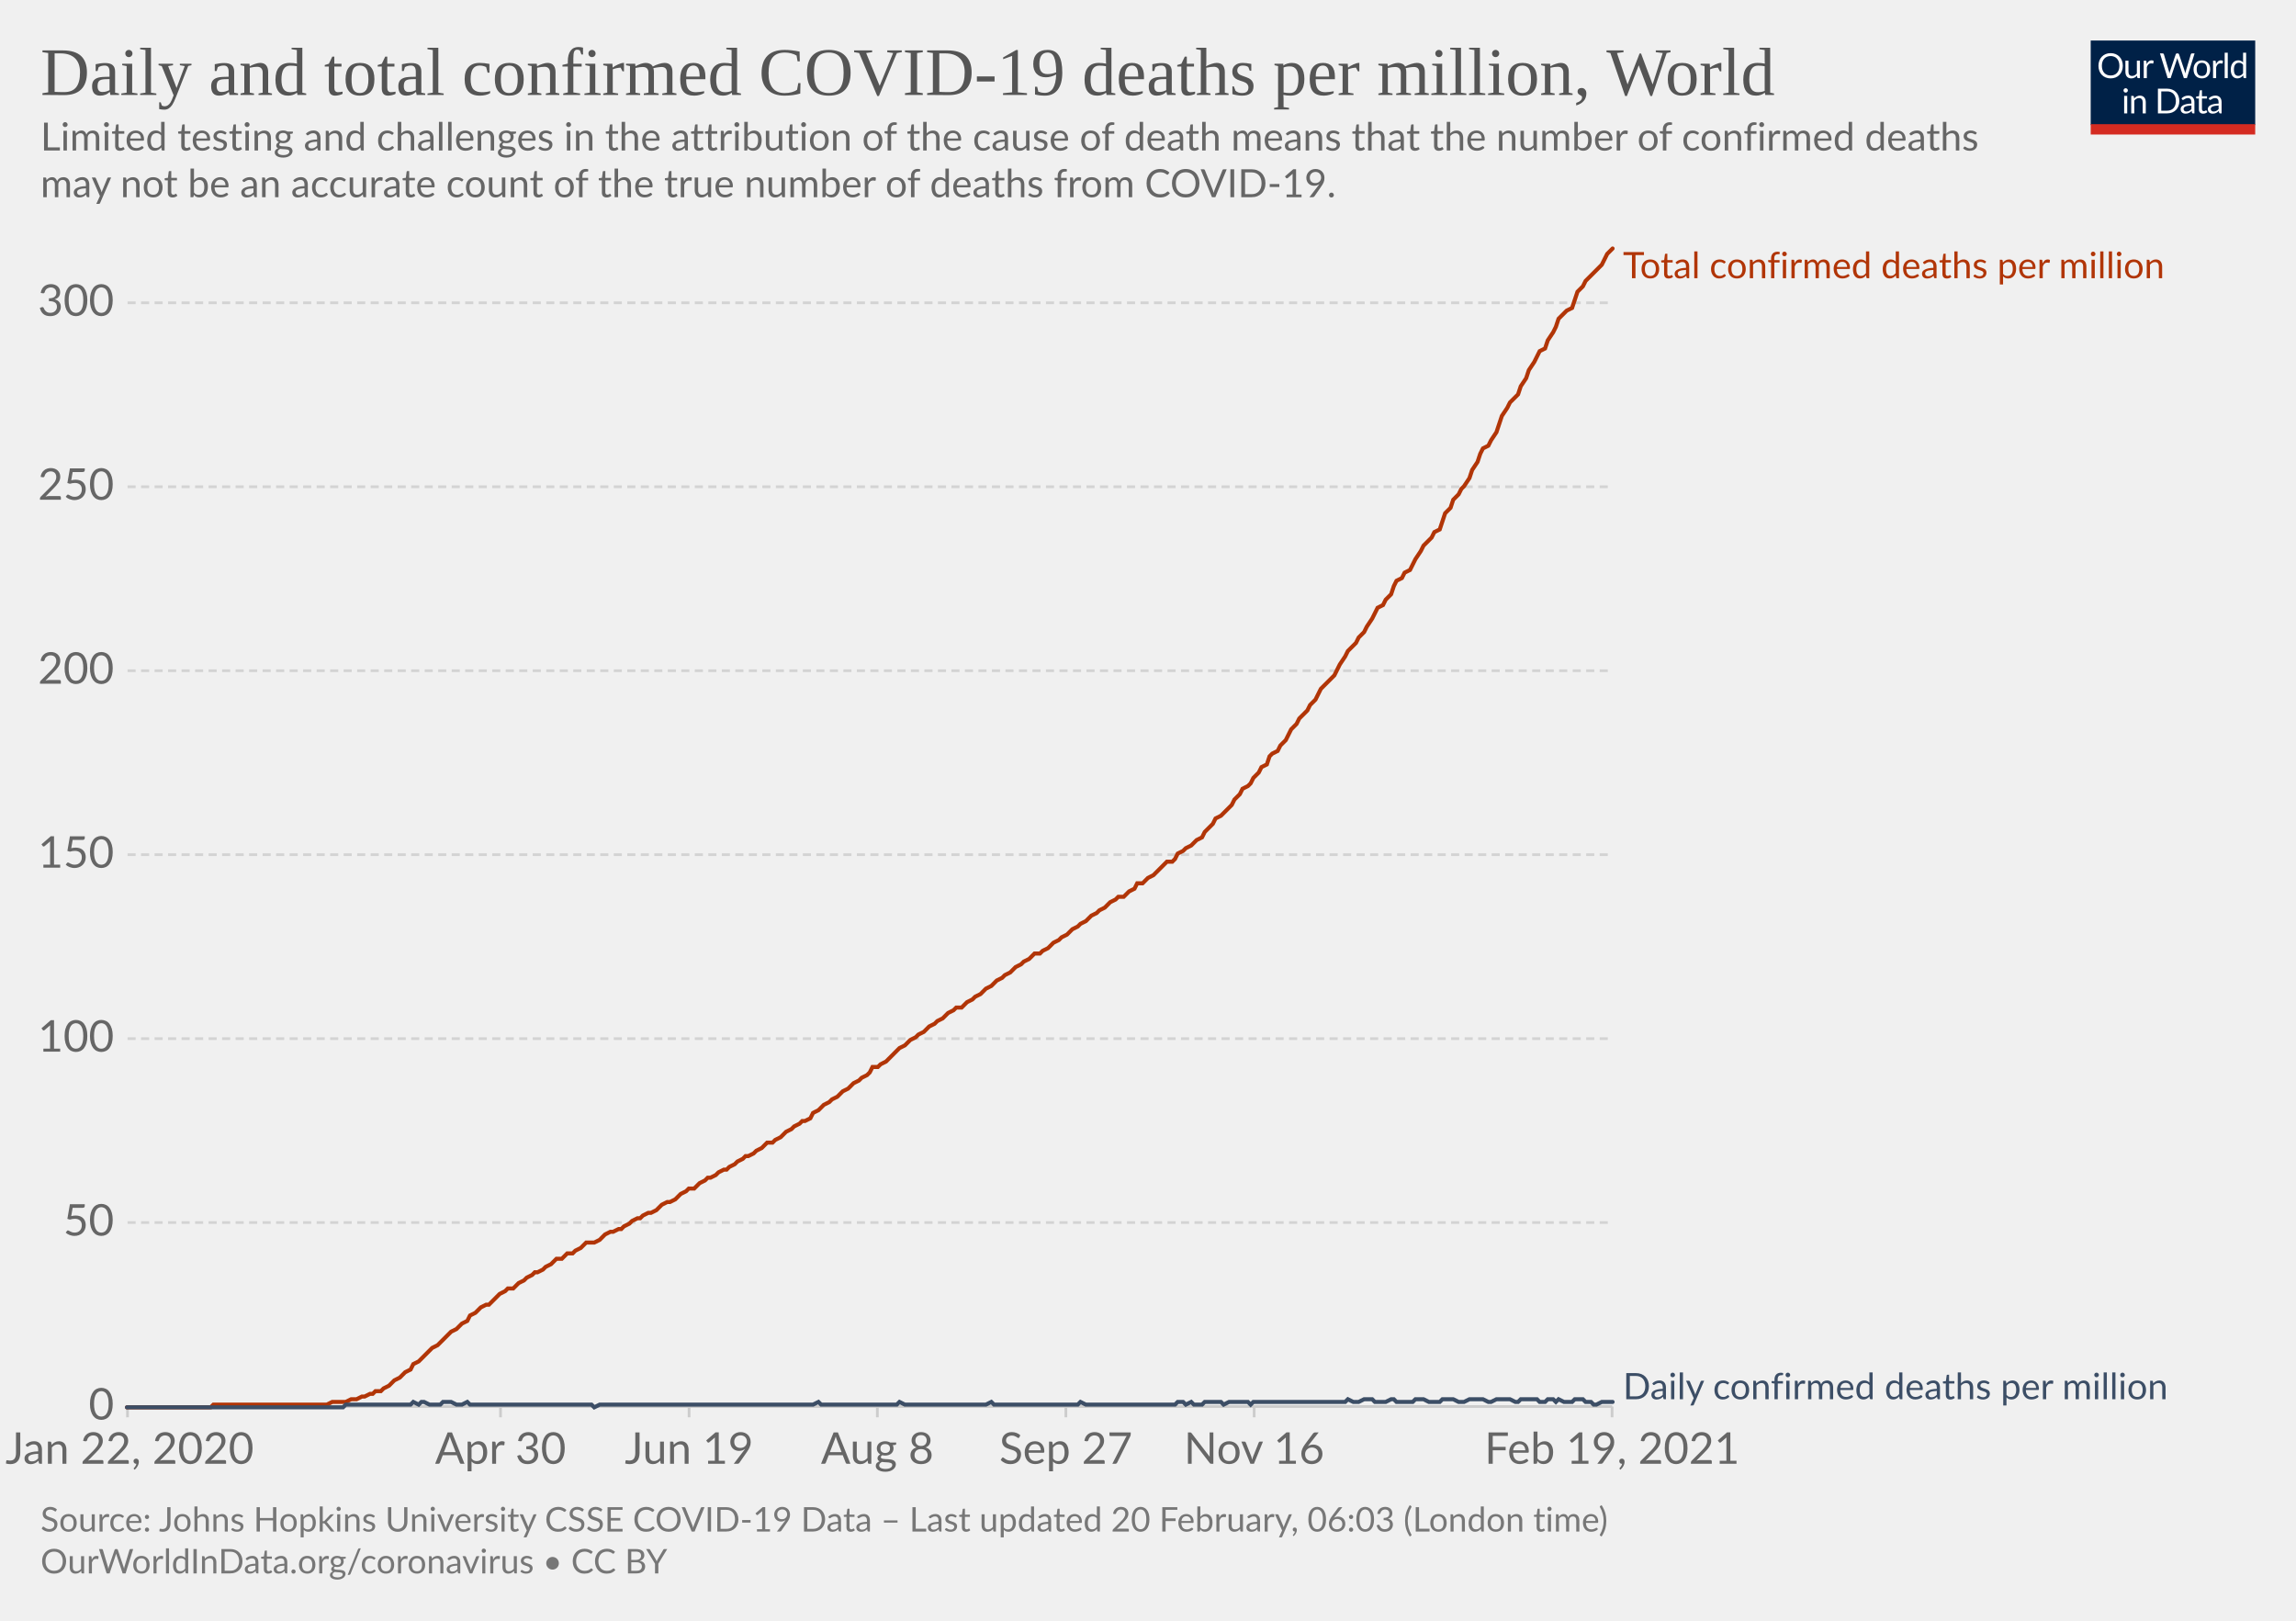
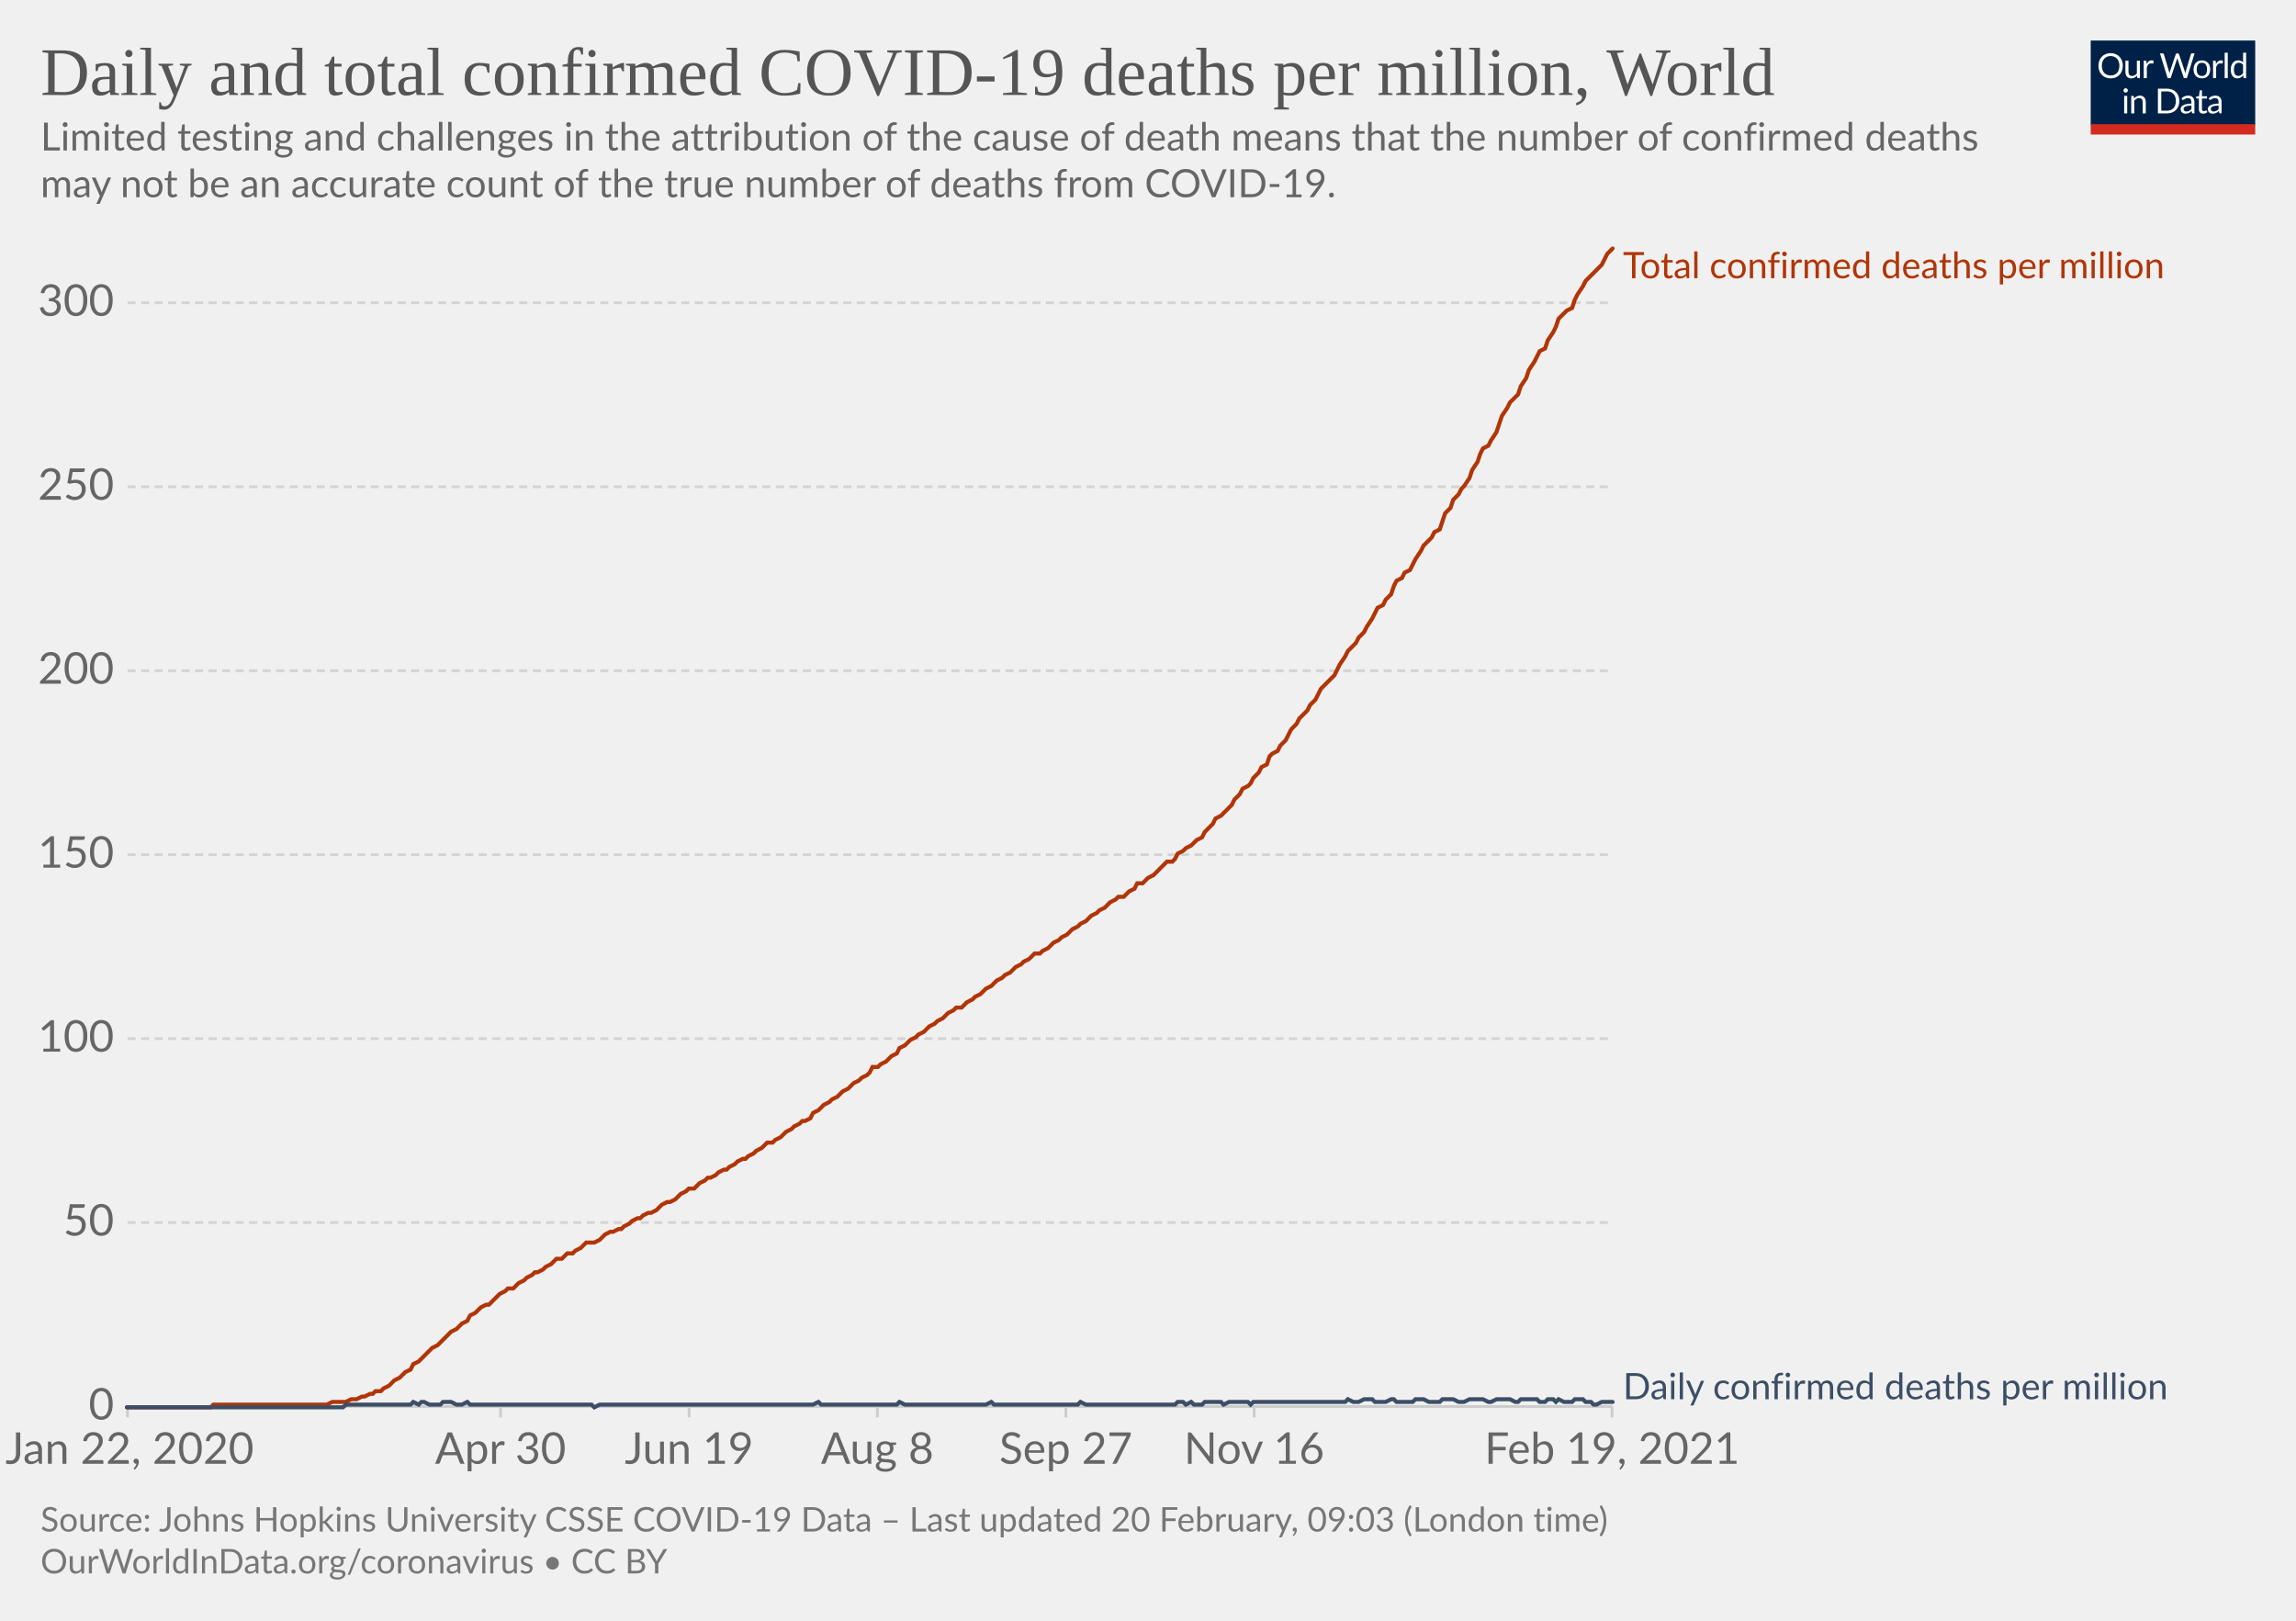
<svg xmlns="http://www.w3.org/2000/svg" version="1.1" style="background-color:#fff;-webkit-font-smoothing:antialiased" width="850" height="600" viewBox="0 0 850 600" font-family="Lato,'Helvetica Neue',Helvetica,Arial,sans-serif" font-size="18" text-rendering="optimizeLegibility">
  <g class="HeaderView">
    <g transform="matrix(.29 0 0 .29 774 15)">
      <svg width="210" height="120" viewBox="0 0 210 120" fill="none">
        <g clip-path="url(#clip0)">
          <path d="M0 0h210v107.89H0V0z" fill="#002147" />
          <path d="M40.98 32.25c0 2.36-.38 4.53-1.12 6.51a14.26 14.26 0 01-8.1 8.4c-1.9.78-4.02 1.17-6.34 1.17a16.6 16.6 0 01-6.33-1.17 14.31 14.31 0 01-8.08-8.4 18.29 18.29 0 01-1.12-6.51c0-2.36.38-4.53 1.12-6.5.75-1.97 1.8-3.67 3.17-5.1a14.32 14.32 0 014.9-3.34c1.92-.8 4.03-1.19 6.34-1.19 2.32 0 4.43.4 6.34 1.19 1.92.8 3.56 1.9 4.93 3.34a14.87 14.87 0 013.17 5.1 18.1 18.1 0 011.12 6.5zm-4.38 0c0-1.94-.26-3.68-.8-5.22a10.91 10.91 0 00-2.24-3.89 9.68 9.68 0 00-3.52-2.46 11.95 11.95 0 00-4.62-.86c-1.68 0-3.21.28-4.6.86a9.88 9.88 0 00-3.54 2.46 10.91 10.91 0 00-2.24 3.9c-.53 1.53-.8 3.27-.8 5.2 0 1.94.27 3.68.8 5.22a11.17 11.17 0 002.24 3.9 10.01 10.01 0 003.55 2.44c1.38.56 2.9.83 4.6.83s3.24-.27 4.61-.83a9.8 9.8 0 003.52-2.44 11.17 11.17 0 002.25-3.9c.53-1.54.8-3.28.8-5.21zm26.22-6.54V48H60.5c-.56 0-.9-.27-1.05-.81l-.31-2.4a12.45 12.45 0 01-3.26 2.6c-1.2.64-2.58.96-4.13.96-1.22 0-2.3-.2-3.24-.6a6.52 6.52 0 01-2.33-1.7 7.37 7.37 0 01-1.43-2.67c-.3-1.04-.46-2.2-.46-3.45V25.7h3.91v14.22c0 1.68.38 2.99 1.15 3.91.77.93 1.96 1.39 3.54 1.39 1.16 0 2.24-.27 3.23-.82a10.42 10.42 0 002.8-2.28V25.7h3.91zm8.61 4.47a9.94 9.94 0 012.6-3.56 5.64 5.64 0 013.76-1.3c.47 0 .92.05 1.34.15.44.1.83.27 1.17.49l-.3 2.92c-.09.37-.3.55-.66.55-.2 0-.5-.04-.9-.13a6.21 6.21 0 00-3.24.18 4.23 4.23 0 00-1.47.92c-.42.4-.81.9-1.17 1.5-.33.58-.64 1.26-.92 2.02V48H67.7V25.71h2.25c.42 0 .72.08.88.25.16.16.27.44.33.83l.26 3.39zm61.16-13.7L122.75 48h-3.82l-7.99-24.05a21.95 21.95 0 01-.42-1.58 38.36 38.36 0 01-.44 1.58L102.05 48h-3.83L88.4 16.47h3.54c.38 0 .7.1.95.29.26.2.43.43.5.73l6.52 21.9.28 1.28.29 1.46.3-1.46.38-1.27 7.41-21.91c.1-.25.26-.48.51-.69.27-.22.58-.33.95-.33h1.23c.38 0 .69.1.92.29a1.77 1.77 0 01.53.73l7.4 21.9a28.4 28.4 0 01.68 2.62 29.52 29.52 0 01.52-2.61l6.54-21.91a1.31 1.31 0 01.48-.7c.27-.21.58-.32.95-.32h3.32zm9.35 8.88c1.63 0 3.1.27 4.4.82a9.43 9.43 0 015.46 5.94c.5 1.4.74 2.98.74 4.73 0 1.76-.25 3.34-.74 4.75a9.43 9.43 0 01-5.46 5.92c-1.3.52-2.77.79-4.4.79-1.64 0-3.12-.27-4.44-.8a9.42 9.42 0 01-3.35-2.3c-.92-1-1.63-2.2-2.13-3.61-.49-1.41-.73-3-.73-4.75s.24-3.33.73-4.73c.5-1.43 1.2-2.64 2.13-3.63a9.4 9.4 0 013.35-2.31c1.32-.55 2.8-.82 4.44-.82zm0 19.89c2.2 0 3.84-.73 4.93-2.2 1.08-1.48 1.63-3.54 1.63-6.18 0-2.66-.55-4.72-1.63-6.2-1.09-1.49-2.73-2.23-4.93-2.23-1.12 0-2.09.2-2.93.57a5.71 5.71 0 00-2.06 1.65 7.5 7.5 0 00-1.24 2.67c-.26 1.04-.4 2.22-.4 3.54 0 2.64.55 4.7 1.64 6.18 1.1 1.47 2.76 2.2 4.99 2.2zm17.97-15.07a9.94 9.94 0 012.6-3.56 5.64 5.64 0 013.76-1.3c.47 0 .91.05 1.34.15.44.1.83.27 1.16.49l-.28 2.92c-.09.37-.31.55-.66.55-.2 0-.5-.04-.9-.13a6.2 6.2 0 00-3.24.18 4.23 4.23 0 00-1.47.92c-.43.4-.82.9-1.17 1.5a13.1 13.1 0 00-.92 2.02V48h-3.94V25.71h2.24c.43 0 .72.08.88.25.17.16.28.44.33.83l.27 3.39zm15.04-14.59V48h-3.92V15.6h3.92zm19.55 15.43a6.22 6.22 0 00-2.38-2.05 6.7 6.7 0 00-2.86-.6c-2.07 0-3.66.75-4.77 2.23-1.12 1.48-1.68 3.6-1.68 6.33 0 1.46.13 2.7.38 3.74a7.29 7.29 0 001.1 2.56 4.35 4.35 0 001.78 1.45c.7.3 1.5.46 2.4.46 1.29 0 2.41-.3 3.36-.88a9.6 9.6 0 002.67-2.49V31.02zm3.91-15.43V48h-2.33c-.56 0-.9-.27-1.06-.81l-.35-2.71a12.13 12.13 0 01-3.25 2.77 8.28 8.28 0 01-4.23 1.06 7.31 7.31 0 01-6.14-2.9c-.73-.96-1.3-2.15-1.69-3.57a18.35 18.35 0 01.07-9.48 11.29 11.29 0 011.89-3.7 8.7 8.7 0 017.06-3.34 7.96 7.96 0 016.12 2.62V15.59h3.91zM46.61 70.71V93H42.7V70.71h3.91zm.84-7c0 .39-.08.75-.24 1.09a2.81 2.81 0 01-1.52 1.47 2.67 2.67 0 01-2.16 0 2.9 2.9 0 01-1.45-1.47 2.67 2.67 0 010-2.16c.15-.35.35-.65.6-.9.25-.27.53-.47.85-.62a2.67 2.67 0 012.16 0c.35.15.65.35.9.62.27.25.47.55.62.9.16.34.24.7.24 1.08zm7.97 10.24c.49-.54 1-1.04 1.54-1.48a9.85 9.85 0 013.66-1.84 8.96 8.96 0 015.43.35c.94.4 1.72.97 2.33 1.71a7.36 7.36 0 011.43 2.67c.32 1.04.49 2.19.49 3.45V93h-3.94V78.81c0-1.69-.4-3-1.17-3.92-.76-.93-1.93-1.4-3.5-1.4a6.6 6.6 0 00-3.25.83c-1 .56-1.92 1.31-2.77 2.27V93h-3.94V70.71h2.35c.56 0 .9.28 1.04.82l.3 2.42zm57.7 3.3c0 2.36-.37 4.5-1.11 6.44a14.3 14.3 0 01-3.17 4.98 14.1 14.1 0 01-4.93 3.2c-1.9.76-4.02 1.13-6.33 1.13H85.8V61.47h11.77c2.31 0 4.42.39 6.33 1.15a13.8 13.8 0 018.1 8.18 17.75 17.75 0 011.12 6.45zm-4.37 0c0-1.94-.26-3.67-.8-5.2a10.94 10.94 0 00-2.23-3.87 9.57 9.57 0 00-3.53-2.42 12.23 12.23 0 00-4.61-.83h-7.5v24.62h7.5c1.7 0 3.24-.28 4.61-.84a9.7 9.7 0 003.53-2.4 10.94 10.94 0 002.24-3.87c.53-1.53.8-3.26.8-5.2zm19.8 5.72c-1.8.06-3.34.2-4.62.44-1.26.22-2.3.51-3.1.88-.8.36-1.37.8-1.74 1.3-.35.5-.53 1.05-.53 1.67 0 .58.1 1.1.3 1.52a3 3 0 00.76 1.05c.34.27.73.46 1.17.6a6.13 6.13 0 001.45.17 7.28 7.28 0 003.5-.81 11.95 11.95 0 002.82-2.2v-4.62zm-12.65-9.11a12.73 12.73 0 013.98-2.66c1.43-.59 3-.88 4.73-.88 1.25 0 2.36.2 3.33.61a6.81 6.81 0 013.94 4.38c.33 1.04.5 2.19.5 3.43V93h-1.74a1.8 1.8 0 01-.88-.18c-.2-.13-.36-.38-.48-.74l-.44-2.12-1.72 1.46a9.48 9.48 0 01-3.74 1.7c-.69.15-1.46.23-2.3.23-.87 0-1.69-.12-2.45-.35a5.34 5.34 0 01-3.34-2.93 6.64 6.64 0 01-.49-2.64c0-.88.25-1.72.73-2.53a6.33 6.33 0 012.35-2.17c1.09-.63 2.5-1.15 4.25-1.54 1.75-.41 3.89-.65 6.42-.7v-1.75c0-1.73-.37-3.03-1.12-3.91-.75-.9-1.84-1.34-3.28-1.34-.97 0-1.78.12-2.44.37-.64.23-1.2.5-1.7.81l-1.23.82c-.33.23-.67.35-1 .35-.27 0-.5-.07-.69-.2a2.1 2.1 0 01-.48-.53l-.7-1.25zm27.67 19.5c-1.76 0-3.12-.5-4.07-1.48-.94-.98-1.41-2.4-1.41-4.25V74h-2.68a.9.9 0 01-.6-.2c-.16-.14-.24-.36-.24-.66v-1.56l3.65-.46.9-6.89a.9.9 0 01.29-.52.88.88 0 01.62-.22H142v7.67h6.44V74H142v13.38c0 .94.22 1.63.68 2.09.45.45 1.04.68 1.76.68a3.21 3.21 0 001.85-.53l.55-.35c.16-.12.3-.18.41-.18.2 0 .4.13.55.38l1.15 1.87a7.45 7.45 0 01-2.44 1.5 8.53 8.53 0 01-2.95.52zm19.68-10.4c-1.8.07-3.34.21-4.62.45-1.26.22-2.3.51-3.1.88-.8.36-1.37.8-1.74 1.3-.35.5-.53 1.05-.53 1.67 0 .58.1 1.1.3 1.52a2.9 2.9 0 00.76 1.05c.34.27.73.46 1.17.6a6.13 6.13 0 001.45.17 7.3 7.3 0 003.5-.81 12.04 12.04 0 002.82-2.2v-4.62zm-12.65-9.1a12.72 12.72 0 013.99-2.66c1.42-.59 3-.88 4.72-.88 1.25 0 2.36.2 3.33.61a6.81 6.81 0 013.94 4.38c.33 1.04.5 2.19.5 3.43V93h-1.74a1.8 1.8 0 01-.88-.18c-.2-.13-.36-.38-.48-.74l-.44-2.12-1.72 1.46a9.48 9.48 0 01-3.74 1.7c-.69.15-1.46.23-2.3.23-.87 0-1.69-.12-2.45-.35a5.33 5.33 0 01-3.34-2.93 6.62 6.62 0 01-.49-2.64c0-.88.25-1.72.73-2.53a6.33 6.33 0 012.35-2.17c1.09-.63 2.5-1.15 4.25-1.54a31.2 31.2 0 016.42-.7v-1.75c0-1.73-.37-3.03-1.12-3.91-.75-.9-1.84-1.34-3.28-1.34-.97 0-1.78.12-2.44.37-.64.23-1.2.5-1.7.81l-1.22.82c-.34.23-.68.35-1.02.35-.26 0-.49-.07-.68-.2a1.88 1.88 0 01-.48-.53l-.7-1.25zM40.98 32.25c0 2.36-.38 4.53-1.12 6.51a14.26 14.26 0 01-8.1 8.4c-1.9.78-4.02 1.17-6.34 1.17a16.6 16.6 0 01-6.33-1.17 14.31 14.31 0 01-8.08-8.4 18.29 18.29 0 01-1.12-6.51c0-2.36.38-4.53 1.12-6.5.75-1.97 1.8-3.67 3.17-5.1a14.32 14.32 0 014.9-3.34c1.92-.8 4.03-1.19 6.34-1.19 2.32 0 4.43.4 6.34 1.19 1.92.8 3.56 1.9 4.93 3.34a14.87 14.87 0 013.17 5.1 18.1 18.1 0 011.12 6.5zm-4.38 0c0-1.94-.26-3.68-.8-5.22a10.91 10.91 0 00-2.24-3.89 9.68 9.68 0 00-3.52-2.46 11.95 11.95 0 00-4.62-.86c-1.68 0-3.21.28-4.6.86a9.88 9.88 0 00-3.54 2.46 10.91 10.91 0 00-2.24 3.9c-.53 1.53-.8 3.27-.8 5.2 0 1.94.27 3.68.8 5.22a11.17 11.17 0 002.24 3.9 10.01 10.01 0 003.55 2.44c1.38.56 2.9.83 4.6.83s3.24-.27 4.61-.83a9.8 9.8 0 003.52-2.44 11.17 11.17 0 002.25-3.9c.53-1.54.8-3.28.8-5.21zm26.22-6.54V48H60.5c-.56 0-.9-.27-1.05-.81l-.31-2.4a12.45 12.45 0 01-3.26 2.6c-1.2.64-2.58.96-4.13.96-1.22 0-2.3-.2-3.24-.6a6.52 6.52 0 01-2.33-1.7 7.37 7.37 0 01-1.43-2.67c-.3-1.04-.46-2.2-.46-3.45V25.7h3.91v14.22c0 1.68.38 2.99 1.15 3.91.77.93 1.96 1.39 3.54 1.39 1.16 0 2.24-.27 3.23-.82a10.42 10.42 0 002.8-2.28V25.7h3.91zm8.61 4.47a9.94 9.94 0 012.6-3.56 5.64 5.64 0 013.76-1.3c.47 0 .92.05 1.34.15.44.1.83.27 1.17.49l-.3 2.92c-.09.37-.3.55-.66.55-.2 0-.5-.04-.9-.13a6.21 6.21 0 00-3.24.18 4.23 4.23 0 00-1.47.92c-.42.4-.81.9-1.17 1.5-.33.58-.64 1.26-.92 2.02V48H67.7V25.71h2.25c.42 0 .72.08.88.25.16.16.27.44.33.83l.26 3.39zm61.16-13.7L122.75 48h-3.82l-7.99-24.05a21.95 21.95 0 01-.42-1.58 38.36 38.36 0 01-.44 1.58L102.05 48h-3.83L88.4 16.47h3.54c.38 0 .7.1.95.29.26.2.43.43.5.73l6.52 21.9.28 1.28.29 1.46.3-1.46.38-1.27 7.41-21.91c.1-.25.26-.48.51-.69.27-.22.58-.33.95-.33h1.23c.38 0 .69.1.92.29a1.77 1.77 0 01.53.73l7.4 21.9a28.4 28.4 0 01.68 2.62 29.52 29.52 0 01.52-2.61l6.54-21.91a1.31 1.31 0 01.48-.7c.27-.21.58-.32.95-.32h3.32zm9.35 8.88c1.63 0 3.1.27 4.4.82a9.43 9.43 0 015.46 5.94c.5 1.4.74 2.98.74 4.73 0 1.76-.25 3.34-.74 4.75a9.43 9.43 0 01-5.46 5.92c-1.3.52-2.77.79-4.4.79-1.64 0-3.12-.27-4.44-.8a9.42 9.42 0 01-3.35-2.3c-.92-1-1.63-2.2-2.13-3.61-.49-1.41-.73-3-.73-4.75s.24-3.33.73-4.73c.5-1.43 1.2-2.64 2.13-3.63a9.4 9.4 0 013.35-2.31c1.32-.55 2.8-.82 4.44-.82zm0 19.89c2.2 0 3.84-.73 4.93-2.2 1.08-1.48 1.63-3.54 1.63-6.18 0-2.66-.55-4.72-1.63-6.2-1.09-1.49-2.73-2.23-4.93-2.23-1.12 0-2.09.2-2.93.57a5.71 5.71 0 00-2.06 1.65 7.5 7.5 0 00-1.24 2.67c-.26 1.04-.4 2.22-.4 3.54 0 2.64.55 4.7 1.64 6.18 1.1 1.47 2.76 2.2 4.99 2.2zm17.97-15.07a9.94 9.94 0 012.6-3.56 5.64 5.64 0 013.76-1.3c.47 0 .91.05 1.34.15.44.1.83.27 1.16.49l-.28 2.92c-.09.37-.31.55-.66.55-.2 0-.5-.04-.9-.13a6.2 6.2 0 00-3.24.18 4.23 4.23 0 00-1.47.92c-.43.4-.82.9-1.17 1.5a13.1 13.1 0 00-.92 2.02V48h-3.94V25.71h2.24c.43 0 .72.08.88.25.17.16.28.44.33.83l.27 3.39zm15.04-14.59V48h-3.92V15.6h3.92zm19.55 15.43a6.22 6.22 0 00-2.38-2.05 6.7 6.7 0 00-2.86-.6c-2.07 0-3.66.75-4.77 2.23-1.12 1.48-1.68 3.6-1.68 6.33 0 1.46.13 2.7.38 3.74a7.29 7.29 0 001.1 2.56 4.35 4.35 0 001.78 1.45c.7.3 1.5.46 2.4.46 1.29 0 2.41-.3 3.36-.88a9.6 9.6 0 002.67-2.49V31.02zm3.91-15.43V48h-2.33c-.56 0-.9-.27-1.06-.81l-.35-2.71a12.13 12.13 0 01-3.25 2.77 8.28 8.28 0 01-4.23 1.06 7.31 7.31 0 01-6.14-2.9c-.73-.96-1.3-2.15-1.69-3.57a18.35 18.35 0 01.07-9.48 11.29 11.29 0 011.89-3.7 8.7 8.7 0 017.06-3.34 7.96 7.96 0 016.12 2.62V15.59h3.91zM46.61 70.71V93H42.7V70.71h3.91zm.84-7c0 .39-.08.75-.24 1.09a2.81 2.81 0 01-1.52 1.47 2.67 2.67 0 01-2.16 0 2.9 2.9 0 01-1.45-1.47 2.67 2.67 0 010-2.16c.15-.35.35-.65.6-.9.25-.27.53-.47.85-.62a2.67 2.67 0 012.16 0c.35.15.65.35.9.62.27.25.47.55.62.9.16.34.24.7.24 1.08zm7.97 10.24c.49-.54 1-1.04 1.54-1.48a9.85 9.85 0 013.66-1.84 8.96 8.96 0 015.43.35c.94.4 1.72.97 2.33 1.71a7.36 7.36 0 011.43 2.67c.32 1.04.49 2.19.49 3.45V93h-3.94V78.81c0-1.69-.4-3-1.17-3.92-.76-.93-1.93-1.4-3.5-1.4a6.6 6.6 0 00-3.25.83c-1 .56-1.92 1.31-2.77 2.27V93h-3.94V70.71h2.35c.56 0 .9.28 1.04.82l.3 2.42zm57.7 3.3c0 2.36-.37 4.5-1.11 6.44a14.3 14.3 0 01-3.17 4.98 14.1 14.1 0 01-4.93 3.2c-1.9.76-4.02 1.13-6.33 1.13H85.8V61.47h11.77c2.31 0 4.42.39 6.33 1.15a13.8 13.8 0 018.1 8.18 17.75 17.75 0 011.12 6.45zm-4.37 0c0-1.94-.26-3.67-.8-5.2a10.94 10.94 0 00-2.23-3.87 9.57 9.57 0 00-3.53-2.42 12.23 12.23 0 00-4.61-.83h-7.5v24.62h7.5c1.7 0 3.24-.28 4.61-.84a9.7 9.7 0 003.53-2.4 10.94 10.94 0 002.24-3.87c.53-1.53.8-3.26.8-5.2zm19.8 5.72c-1.8.06-3.34.2-4.62.44-1.26.22-2.3.51-3.1.88-.8.36-1.37.8-1.74 1.3-.35.5-.53 1.05-.53 1.67 0 .58.1 1.1.3 1.52a3 3 0 00.76 1.05c.34.27.73.46 1.17.6a6.13 6.13 0 001.45.17 7.28 7.28 0 003.5-.81 11.95 11.95 0 002.82-2.2v-4.62zm-12.65-9.11a12.73 12.73 0 013.98-2.66c1.43-.59 3-.88 4.73-.88 1.25 0 2.36.2 3.33.61a6.81 6.81 0 013.94 4.38c.33 1.04.5 2.19.5 3.43V93h-1.74a1.8 1.8 0 01-.88-.18c-.2-.13-.36-.38-.48-.74l-.44-2.12-1.72 1.46a9.48 9.48 0 01-3.74 1.7c-.69.15-1.46.23-2.3.23-.87 0-1.69-.12-2.45-.35a5.34 5.34 0 01-3.34-2.93 6.64 6.64 0 01-.49-2.64c0-.88.25-1.72.73-2.53a6.33 6.33 0 012.35-2.17c1.09-.63 2.5-1.15 4.25-1.54 1.75-.41 3.89-.65 6.42-.7v-1.75c0-1.73-.37-3.03-1.12-3.91-.75-.9-1.84-1.34-3.28-1.34-.97 0-1.78.12-2.44.37-.64.23-1.2.5-1.7.81l-1.23.82c-.33.23-.67.35-1 .35-.27 0-.5-.07-.69-.2a2.1 2.1 0 01-.48-.53l-.7-1.25zm27.67 19.5c-1.76 0-3.12-.5-4.07-1.48-.94-.98-1.41-2.4-1.41-4.25V74h-2.68a.9.9 0 01-.6-.2c-.16-.14-.24-.36-.24-.66v-1.56l3.65-.46.9-6.89a.9.9 0 01.29-.52.88.88 0 01.62-.22H142v7.67h6.44V74H142v13.38c0 .94.22 1.63.68 2.09.45.45 1.04.68 1.76.68a3.21 3.21 0 001.85-.53l.55-.35c.16-.12.3-.18.41-.18.2 0 .4.13.55.38l1.15 1.87a7.45 7.45 0 01-2.44 1.5 8.53 8.53 0 01-2.95.52zm19.68-10.4c-1.8.07-3.34.21-4.62.45-1.26.22-2.3.51-3.1.88-.8.36-1.37.8-1.74 1.3-.35.5-.53 1.05-.53 1.67 0 .58.1 1.1.3 1.52a2.9 2.9 0 00.76 1.05c.34.27.73.46 1.17.6a6.13 6.13 0 001.45.17 7.3 7.3 0 003.5-.81 12.04 12.04 0 002.82-2.2v-4.62zm-12.65-9.1a12.72 12.72 0 013.99-2.66c1.42-.59 3-.88 4.72-.88 1.25 0 2.36.2 3.33.61a6.81 6.81 0 013.94 4.38c.33 1.04.5 2.19.5 3.43V93h-1.74a1.8 1.8 0 01-.88-.18c-.2-.13-.36-.38-.48-.74l-.44-2.12-1.72 1.46a9.48 9.48 0 01-3.74 1.7c-.69.15-1.46.23-2.3.23-.87 0-1.69-.12-2.45-.35a5.33 5.33 0 01-3.34-2.93 6.62 6.62 0 01-.49-2.64c0-.88.25-1.72.73-2.53a6.33 6.33 0 012.35-2.17c1.09-.63 2.5-1.15 4.25-1.54a31.2 31.2 0 016.42-.7v-1.75c0-1.73-.37-3.03-1.12-3.91-.75-.9-1.84-1.34-3.28-1.34-.97 0-1.78.12-2.44.37-.64.23-1.2.5-1.7.81l-1.22.82c-.34.23-.68.35-1.02.35-.26 0-.49-.07-.68-.2a1.88 1.88 0 01-.48-.53l-.7-1.25zM40.98 32.25c0 2.36-.38 4.53-1.12 6.51a14.26 14.26 0 01-8.1 8.4c-1.9.78-4.02 1.17-6.34 1.17a16.6 16.6 0 01-6.33-1.17 14.31 14.31 0 01-8.08-8.4 18.29 18.29 0 01-1.12-6.51c0-2.36.38-4.53 1.12-6.5.75-1.97 1.8-3.67 3.17-5.1a14.32 14.32 0 014.9-3.34c1.92-.8 4.03-1.19 6.34-1.19 2.32 0 4.43.4 6.34 1.19 1.92.8 3.56 1.9 4.93 3.34a14.87 14.87 0 013.17 5.1 18.1 18.1 0 011.12 6.5zm-4.38 0c0-1.94-.26-3.68-.8-5.22a10.91 10.91 0 00-2.24-3.89 9.68 9.68 0 00-3.52-2.46 11.95 11.95 0 00-4.62-.86c-1.68 0-3.21.28-4.6.86a9.88 9.88 0 00-3.54 2.46 10.91 10.91 0 00-2.24 3.9c-.53 1.53-.8 3.27-.8 5.2 0 1.94.27 3.68.8 5.22a11.17 11.17 0 002.24 3.9 10.01 10.01 0 003.55 2.44c1.38.56 2.9.83 4.6.83s3.24-.27 4.61-.83a9.8 9.8 0 003.52-2.44 11.17 11.17 0 002.25-3.9c.53-1.54.8-3.28.8-5.21zm26.22-6.54V48H60.5c-.56 0-.9-.27-1.05-.81l-.31-2.4a12.45 12.45 0 01-3.26 2.6c-1.2.64-2.58.96-4.13.96-1.22 0-2.3-.2-3.24-.6a6.52 6.52 0 01-2.33-1.7 7.37 7.37 0 01-1.43-2.67c-.3-1.04-.46-2.2-.46-3.45V25.7h3.91v14.22c0 1.68.38 2.99 1.15 3.91.77.93 1.96 1.39 3.54 1.39 1.16 0 2.24-.27 3.23-.82a10.42 10.42 0 002.8-2.28V25.7h3.91zm8.61 4.47a9.94 9.94 0 012.6-3.56 5.64 5.64 0 013.76-1.3c.47 0 .92.05 1.34.15.44.1.83.27 1.17.49l-.3 2.92c-.09.37-.3.55-.66.55-.2 0-.5-.04-.9-.13a6.21 6.21 0 00-3.24.18 4.23 4.23 0 00-1.47.92c-.42.4-.81.9-1.17 1.5-.33.58-.64 1.26-.92 2.02V48H67.7V25.71h2.25c.42 0 .72.08.88.25.16.16.27.44.33.83l.26 3.39zm61.16-13.7L122.75 48h-3.82l-7.99-24.05a21.95 21.95 0 01-.42-1.58 38.36 38.36 0 01-.44 1.58L102.05 48h-3.83L88.4 16.47h3.54c.38 0 .7.1.95.29.26.2.43.43.5.73l6.52 21.9.28 1.28.29 1.46.3-1.46.38-1.27 7.41-21.91c.1-.25.26-.48.51-.69.27-.22.58-.33.95-.33h1.23c.38 0 .69.1.92.29a1.77 1.77 0 01.53.73l7.4 21.9a28.4 28.4 0 01.68 2.62 29.52 29.52 0 01.52-2.61l6.54-21.91a1.31 1.31 0 01.48-.7c.27-.21.58-.32.95-.32h3.32zm9.35 8.88c1.63 0 3.1.27 4.4.82a9.43 9.43 0 015.46 5.94c.5 1.4.74 2.98.74 4.73 0 1.76-.25 3.34-.74 4.75a9.43 9.43 0 01-5.46 5.92c-1.3.52-2.77.79-4.4.79-1.64 0-3.12-.27-4.44-.8a9.42 9.42 0 01-3.35-2.3c-.92-1-1.63-2.2-2.13-3.61-.49-1.41-.73-3-.73-4.75s.24-3.33.73-4.73c.5-1.43 1.2-2.64 2.13-3.63a9.4 9.4 0 013.35-2.31c1.32-.55 2.8-.82 4.44-.82zm0 19.89c2.2 0 3.84-.73 4.93-2.2 1.08-1.48 1.63-3.54 1.63-6.18 0-2.66-.55-4.72-1.63-6.2-1.09-1.49-2.73-2.23-4.93-2.23-1.12 0-2.09.2-2.93.57a5.71 5.71 0 00-2.06 1.65 7.5 7.5 0 00-1.24 2.67c-.26 1.04-.4 2.22-.4 3.54 0 2.64.55 4.7 1.64 6.18 1.1 1.47 2.76 2.2 4.99 2.2zm17.97-15.07a9.94 9.94 0 012.6-3.56 5.64 5.64 0 013.76-1.3c.47 0 .91.05 1.34.15.44.1.83.27 1.16.49l-.28 2.92c-.09.37-.31.55-.66.55-.2 0-.5-.04-.9-.13a6.2 6.2 0 00-3.24.18 4.23 4.23 0 00-1.47.92c-.43.4-.82.9-1.17 1.5a13.1 13.1 0 00-.92 2.02V48h-3.94V25.71h2.24c.43 0 .72.08.88.25.17.16.28.44.33.83l.27 3.39zm15.04-14.59V48h-3.92V15.6h3.92zm19.55 15.43a6.22 6.22 0 00-2.38-2.05 6.7 6.7 0 00-2.86-.6c-2.07 0-3.66.75-4.77 2.23-1.12 1.48-1.68 3.6-1.68 6.33 0 1.46.13 2.7.38 3.74a7.29 7.29 0 001.1 2.56 4.35 4.35 0 001.78 1.45c.7.3 1.5.46 2.4.46 1.29 0 2.41-.3 3.36-.88a9.6 9.6 0 002.67-2.49V31.02zm3.91-15.43V48h-2.33c-.56 0-.9-.27-1.06-.81l-.35-2.71a12.13 12.13 0 01-3.25 2.77 8.28 8.28 0 01-4.23 1.06 7.31 7.31 0 01-6.14-2.9c-.73-.96-1.3-2.15-1.69-3.57a18.35 18.35 0 01.07-9.48 11.29 11.29 0 011.89-3.7 8.7 8.7 0 017.06-3.34 7.96 7.96 0 016.12 2.62V15.59h3.91zM46.61 70.71V93H42.7V70.71h3.91zm.84-7c0 .39-.08.75-.24 1.09a2.81 2.81 0 01-1.52 1.47 2.67 2.67 0 01-2.16 0 2.9 2.9 0 01-1.45-1.47 2.67 2.67 0 010-2.16c.15-.35.35-.65.6-.9.25-.27.53-.47.85-.62a2.67 2.67 0 012.16 0c.35.15.65.35.9.62.27.25.47.55.62.9.16.34.24.7.24 1.08zm7.97 10.24c.49-.54 1-1.04 1.54-1.48a9.85 9.85 0 013.66-1.84 8.96 8.96 0 015.43.35c.94.4 1.72.97 2.33 1.71a7.36 7.36 0 011.43 2.67c.32 1.04.49 2.19.49 3.45V93h-3.94V78.81c0-1.69-.4-3-1.17-3.92-.76-.93-1.93-1.4-3.5-1.4a6.6 6.6 0 00-3.25.83c-1 .56-1.92 1.31-2.77 2.27V93h-3.94V70.71h2.35c.56 0 .9.28 1.04.82l.3 2.42zm57.7 3.3c0 2.36-.37 4.5-1.11 6.44a14.3 14.3 0 01-3.17 4.98 14.1 14.1 0 01-4.93 3.2c-1.9.76-4.02 1.13-6.33 1.13H85.8V61.47h11.77c2.31 0 4.42.39 6.33 1.15a13.8 13.8 0 018.1 8.18 17.75 17.75 0 011.12 6.45zm-4.37 0c0-1.94-.26-3.67-.8-5.2a10.94 10.94 0 00-2.23-3.87 9.57 9.57 0 00-3.53-2.42 12.23 12.23 0 00-4.61-.83h-7.5v24.62h7.5c1.7 0 3.24-.28 4.61-.84a9.7 9.7 0 003.53-2.4 10.94 10.94 0 002.24-3.87c.53-1.53.8-3.26.8-5.2zm19.8 5.72c-1.8.06-3.34.2-4.62.44-1.26.22-2.3.51-3.1.88-.8.36-1.37.8-1.74 1.3-.35.5-.53 1.05-.53 1.67 0 .58.1 1.1.3 1.52a3 3 0 00.76 1.05c.34.27.73.46 1.17.6a6.13 6.13 0 001.45.17 7.28 7.28 0 003.5-.81 11.95 11.95 0 002.82-2.2v-4.62zm-12.65-9.11a12.73 12.73 0 013.98-2.66c1.43-.59 3-.88 4.73-.88 1.25 0 2.36.2 3.33.61a6.81 6.81 0 013.94 4.38c.33 1.04.5 2.19.5 3.43V93h-1.74a1.8 1.8 0 01-.88-.18c-.2-.13-.36-.38-.48-.74l-.44-2.12-1.72 1.46a9.48 9.48 0 01-3.74 1.7c-.69.15-1.46.23-2.3.23-.87 0-1.69-.12-2.45-.35a5.34 5.34 0 01-3.34-2.93 6.64 6.64 0 01-.49-2.64c0-.88.25-1.72.73-2.53a6.33 6.33 0 012.35-2.17c1.09-.63 2.5-1.15 4.25-1.54 1.75-.41 3.89-.65 6.42-.7v-1.75c0-1.73-.37-3.03-1.12-3.91-.75-.9-1.84-1.34-3.28-1.34-.97 0-1.78.12-2.44.37-.64.23-1.2.5-1.7.81l-1.23.82c-.33.23-.67.35-1 .35-.27 0-.5-.07-.69-.2a2.1 2.1 0 01-.48-.53l-.7-1.25zm27.67 19.5c-1.76 0-3.12-.5-4.07-1.48-.94-.98-1.41-2.4-1.41-4.25V74h-2.68a.9.9 0 01-.6-.2c-.16-.14-.24-.36-.24-.66v-1.56l3.65-.46.9-6.89a.9.9 0 01.29-.52.88.88 0 01.62-.22H142v7.67h6.44V74H142v13.38c0 .94.22 1.63.68 2.09.45.45 1.04.68 1.76.68a3.21 3.21 0 001.85-.53l.55-.35c.16-.12.3-.18.41-.18.2 0 .4.13.55.38l1.15 1.87a7.45 7.45 0 01-2.44 1.5 8.53 8.53 0 01-2.95.52zm19.68-10.4c-1.8.07-3.34.21-4.62.45-1.26.22-2.3.51-3.1.88-.8.36-1.37.8-1.74 1.3-.35.5-.53 1.05-.53 1.67 0 .58.1 1.1.3 1.52a2.9 2.9 0 00.76 1.05c.34.27.73.46 1.17.6a6.13 6.13 0 001.45.17 7.3 7.3 0 003.5-.81 12.04 12.04 0 002.82-2.2v-4.62zm-12.65-9.1a12.72 12.72 0 013.99-2.66c1.42-.59 3-.88 4.72-.88 1.25 0 2.36.2 3.33.61a6.81 6.81 0 013.94 4.38c.33 1.04.5 2.19.5 3.43V93h-1.74a1.8 1.8 0 01-.88-.18c-.2-.13-.36-.38-.48-.74l-.44-2.12-1.72 1.46a9.48 9.48 0 01-3.74 1.7c-.69.15-1.46.23-2.3.23-.87 0-1.69-.12-2.45-.35a5.33 5.33 0 01-3.34-2.93 6.62 6.62 0 01-.49-2.64c0-.88.25-1.72.73-2.53a6.33 6.33 0 012.35-2.17c1.09-.63 2.5-1.15 4.25-1.54a31.2 31.2 0 016.42-.7v-1.75c0-1.73-.37-3.03-1.12-3.91-.75-.9-1.84-1.34-3.28-1.34-.97 0-1.78.12-2.44.37-.64.23-1.2.5-1.7.81l-1.22.82c-.34.23-.68.35-1.02.35-.26 0-.49-.07-.68-.2a1.88 1.88 0 01-.48-.53l-.7-1.25z" fill="#fff" />
          <path fill="#D42B21" d="M0 106.79h210V120H0z" />
        </g>
        <defs>
          <clipPath id="clip0">
            <path fill="#fff" d="M0 0h210v120H0z" />
          </clipPath>
        </defs>
      </svg>
    </g>
    <a href="https://ourworldindata.org/grapher/total-daily-covid-deaths-per-million?time=2020-01-22..latest" target="_blank" rel="noopener" font-family="&quot;Playfair Display&quot;,Georgia,&quot;Times New Roman&quot;,serif">
      <text font-size="25.2" x="15" y="35.2" fill="#555">
        <tspan x="15" y="35.16">Daily and total confirmed COVID-19 deaths per million, World</tspan>
      </text>
    </a>
    <text font-size="14.4" x="15" y="55.7" fill="#666">
      <tspan x="15" y="55.72">Limited testing and challenges in the attribution of the cause of death means that the number of confirmed deaths</tspan>
      <tspan x="15" y="73">may not be an accurate count of the true number of deaths from COVID-19.</tspan>
    </text>
  </g>
  <g class="LineChart">
    <defs>
      <clipPath id="a">
        <path d="M37.22 0h830v899.4h-830z" />
      </clipPath>
    </defs>
    <g class="DualAxisView">
      <g class="HorizontalAxis">
        <path stroke="#ccc" d="M47.2 520.7v4M185.3 520.7v4M255.1 520.7v4M324.8 520.7v4M394.6 520.7v4M464.3 520.7v4M596.8 520.7v4" />
        <text x="48" y="541.9" fill="#666" text-anchor="middle" font-size="16.2">Jan 22, 2020</text>
        <text x="185.3" y="541.9" fill="#666" text-anchor="middle" font-size="16.2">Apr 30</text>
        <text x="255.1" y="541.9" fill="#666" text-anchor="middle" font-size="16.2">Jun 19</text>
        <text x="324.8" y="541.9" fill="#666" text-anchor="middle" font-size="16.2">Aug 8</text>
        <text x="394.6" y="541.9" fill="#666" text-anchor="middle" font-size="16.2">Sep 27</text>
        <text x="464.3" y="541.9" fill="#666" text-anchor="middle" font-size="16.2">Nov 16</text>
        <text x="596.8" y="541.9" fill="#666" text-anchor="middle" font-size="16.2">Feb 19, 2021</text>
      </g>
      <g class="VerticalAxis" fill="#666" dominant-baseline="middle" text-anchor="end" font-size="16.2">
        <text x="42.22" y="520.7">0</text>
        <text x="42.22" y="452.6">50</text>
        <text x="42.22" y="384.5">100</text>
        <text x="42.22" y="316.4">150</text>
        <text x="42.22" y="248.3">200</text>
        <text x="42.22" y="180.2">250</text>
        <text x="42.22" y="112.1">300</text>
      </g>
      <g class="AxisGridLines horizontalLines">
        <path stroke="#ccc" d="M47.22 520.7h549.61" />
        <path stroke="#d3d3d3" stroke-dasharray="3,2" d="M47.22 452.6h549.61M47.22 384.5h549.61M47.22 316.4h549.61M47.22 248.3h549.61M47.22 180.2h549.61M47.22 112.1h549.61" />
      </g>
    </g>
    <g clip-path="url(#a)">
      <g class="LineLabels" cursor="default">
        <g class="legendMark">
          <text font-size="13.5" x="600.8" y="103" fill="#B13507">
            <tspan x="600.83" y="103">Total confirmed deaths per million</tspan>
          </text>
        </g>
        <g class="legendMark">
          <text font-size="13.5" x="600.8" y="518" fill="#3C4E66">
            <tspan x="600.83" y="518">Daily confirmed deaths per million</tspan>
          </text>
        </g>
      </g>
      <g class="Lines">
        <g class="key-World_0">
-           <path stroke="#B13507" stroke-linecap="round" d="M47 521h31l1-1h42l2-1h5l2-1h2l2-1h1l2-1h1l1-1h2l1-1 2-1 1-1 1-1 2-1 1-1 1-1 2-1 1-2 2-1 1-1 1-1 2-2 1-1 2-1 1-1 1-1 2-2 1-1 2-1 1-1 1-1 2-1 1-2 2-1 1-1 1-1 2-1h1l2-2 1-1 1-1 2-1 1-1h2l1-1 1-1 2-1 1-1 2-1 1-1h1l2-1 1-1 2-1 1-1 1-1h2l1-1 1-1h2l1-1 2-1 1-1 1-1h3l2-1 1-1 1-1 2-1h1l2-1h1l1-1 2-1 1-1 2-1h1l1-1 2-1h1l2-1 1-1 1-1 2-1h1l2-1 1-1 1-1 2-1 1-1h2l1-1 1-1 2-1 1-1h1l2-1 1-1 2-1h1l1-1 2-1 1-1 2-1 1-1h1l2-1 1-1 2-1 1-1 1-1h2l1-1 2-1 1-1 1-1 2-1 1-1 2-1 1-1h1l2-1 1-2 2-1 1-1 1-1 2-1 1-1 2-1 1-1 1-1 2-1 1-1 1-1 2-1 1-1 2-1 1-1 1-2h2l1-1 2-1 1-1 1-1 2-2 1-1 2-1 1-1 1-1 2-1 1-1 2-1 1-1 1-1 2-1 1-1 2-1 1-1 1-1 2-1 1-1h2l1-1 1-1 2-1 1-1 2-1 1-1 1-1 2-1 1-1 1-1 2-1 1-1 2-1 1-1 1-1 2-1 1-1 2-1 1-1 1-1h2l1-1 2-1 1-1 1-1 2-1 1-1 2-1 1-1 1-1 2-1 1-1 2-1 1-1 1-1 2-1 1-1 2-1 1-1 1-1 2-1 1-1h2l1-1 1-1 2-1 1-2h2l1-1 1-1 2-1 1-1 1-1 2-2 1-1h2l1-1 1-2 2-1 1-1 2-1 1-1 1-1 2-1 1-2 2-2 1-1 1-2 2-1 1-1 2-2 1-1 1-2 2-2 1-2 2-1 1-1 1-2 2-2 1-2 2-1 1-3 1-1 2-1 1-2 2-2 1-2 1-2 2-2 1-2 1-1 2-2 1-2 2-2 1-2 1-2 2-2 1-1 2-2 1-2 1-2 2-3 1-2 2-2 1-1 1-2 2-2 1-2 2-3 1-2 1-2 2-1 1-2 2-2 1-3 1-2 2-1 1-2 2-1 1-2 1-2 2-3 1-2 2-2 1-1 1-2 2-1 1-3 1-3 2-2 1-3 2-2 1-2 1-1 2-3 1-3 2-3 1-3 1-2 2-1 1-2 2-3 1-3 1-3 2-3 1-2 2-2 1-1 1-3 2-3 1-3 2-3 1-2 1-2 2-1 1-3 2-3 1-2 1-3 2-2 1-1 2-1 1-3 1-3 2-2 1-2 2-2 1-1 1-1 2-2 1-2 1-2 2-2" fill="none" stroke-width="1.5" />
+           <path stroke="#B13507" stroke-linecap="round" d="M47 521h31l1-1h42l2-1h5l2-1h2l2-1h1l2-1h1l1-1h2l1-1 2-1 1-1 1-1 2-1 1-1 1-1 2-1 1-2 2-1 1-1 1-1 2-2 1-1 2-1 1-1 1-1 2-2 1-1 2-1 1-1 1-1 2-1 1-2 2-1 1-1 1-1 2-1h1l2-2 1-1 1-1 2-1 1-1h2l1-1 1-1 2-1 1-1 2-1 1-1h1l2-1 1-1 2-1 1-1 1-1h2l1-1 1-1h2l1-1 2-1 1-1 1-1h3l2-1 1-1 1-1 2-1h1l2-1h1l1-1 2-1 1-1 2-1h1l1-1 2-1h1l2-1 1-1 1-1 2-1h1l2-1 1-1 1-1 2-1 1-1h2l1-1 1-1 2-1 1-1h1l2-1 1-1 2-1h1l1-1 2-1 1-1 2-1h1l1-1 2-1 1-1 2-1 1-1 1-1h2l1-1 2-1 1-1 1-1 2-1 1-1 2-1 1-1h1l2-1 1-2 2-1 1-1 1-1 2-1 1-1 2-1 1-1 1-1 2-1 1-1 1-1 2-1 1-1 2-1 1-1 1-2h2l1-1 2-1 1-1 1-1 2-1 1-2 2-1 1-1 1-1 2-1 1-1 2-1 1-1 1-1 2-1 1-1 2-1 1-1 1-1 2-1 1-1h2l1-1 1-1 2-1 1-1 2-1 1-1 1-1 2-1 1-1 1-1 2-1 1-1 2-1 1-1 1-1 2-1 1-1 2-1 1-1 1-1h2l1-1 2-1 1-1 1-1 2-1 1-1 2-1 1-1 1-1 2-1 1-1 2-1 1-1 1-1 2-1 1-1 2-1 1-1 1-1 2-1 1-1h2l1-1 1-1 2-1 1-2h2l1-1 1-1 2-1 1-1 1-1 2-2 1-1h2l1-1 1-2 2-1 1-1 2-1 1-1 1-1 2-1 1-2 2-2 1-1 1-2 2-1 1-1 2-2 1-1 1-2 2-2 1-2 2-1 1-1 1-2 2-2 1-2 2-1 1-3 1-1 2-1 1-2 2-2 1-2 1-2 2-2 1-2 1-1 2-2 1-2 2-2 1-2 1-2 2-2 1-1 2-2 1-2 1-2 2-3 1-2 2-2 1-1 1-2 2-2 1-2 2-3 1-2 1-2 2-1 1-2 2-2 1-3 1-2 2-1 1-2 2-1 1-2 1-2 2-3 1-2 2-2 1-1 1-2 2-1 1-3 1-3 2-2 1-3 2-2 1-2 1-1 2-3 1-3 2-3 1-3 1-2 2-1 1-2 2-3 1-3 1-3 2-3 1-2 2-2 1-1 1-3 2-3 1-3 2-3 1-2 1-2 2-1 1-3 2-3 1-2 1-3 2-2 1-1 2-1 1-3 1-2 2-3 1-2 2-2 1-1 1-1 2-2 1-2 1-2 2-2" fill="none" stroke-width="1.5" />
        </g>
        <g class="key-World_1">
          <path stroke="#3C4E66" stroke-linecap="round" d="M47 521h80l1-1h24l1-1 2 1 1-1h1l2 1h4l1-1h3l2 1h2l2-1 1 1h45l1 1 2-1h79l2-1 1 1h28l1-1 2 1h30l2-1 1 1h31l1-1 2 1h33l1-1h2l1 1 2-1 1 1h3l1-1h6l1 1 2-1h7l1 1 1-1h34l1-1 2 1h2l2-1h3l1 1h4l2-1h1l1 1h6l1-1h3l2 1h4l1-1h4l2 1h2l2-1h5l2 1h1l2-1h5l2 1h1l1-1h6l1 1h2l1-1h2l1 1 1-1 2 1h3l1-1h3l1 1h2l1 1h1l2-1h4" fill="none" stroke-width="1.5" />
        </g>
      </g>
    </g>
  </g>
  <g class="SourcesFooter" fill="#777">
    <g class="clickable" fill="#777">
      <text font-size="12.6" x="15" y="567">
-         <tspan x="15" y="566.98">Source: Johns Hopkins University CSSE COVID-19 Data – Last updated 20 February, 06:03 (London time)</tspan>
+         <tspan x="15" y="566.98">Source: Johns Hopkins University CSSE COVID-19 Data – Last updated 20 February, 09:03 (London time)</tspan>
      </text>
    </g>
    <text font-size="12.6" x="15" y="582.5">
      <tspan x="15" y="582.48">
        <a target="_blank" href="https://ourworldindata.org/coronavirus" fill="#777">OurWorldInData.org/coronavirus</a> • <a class="cclogo" href="http://creativecommons.org/licenses/by/4.0/deed.en_US" target="_blank" fill="#777">CC BY</a>
      </tspan>
    </text>
  </g>
</svg>
